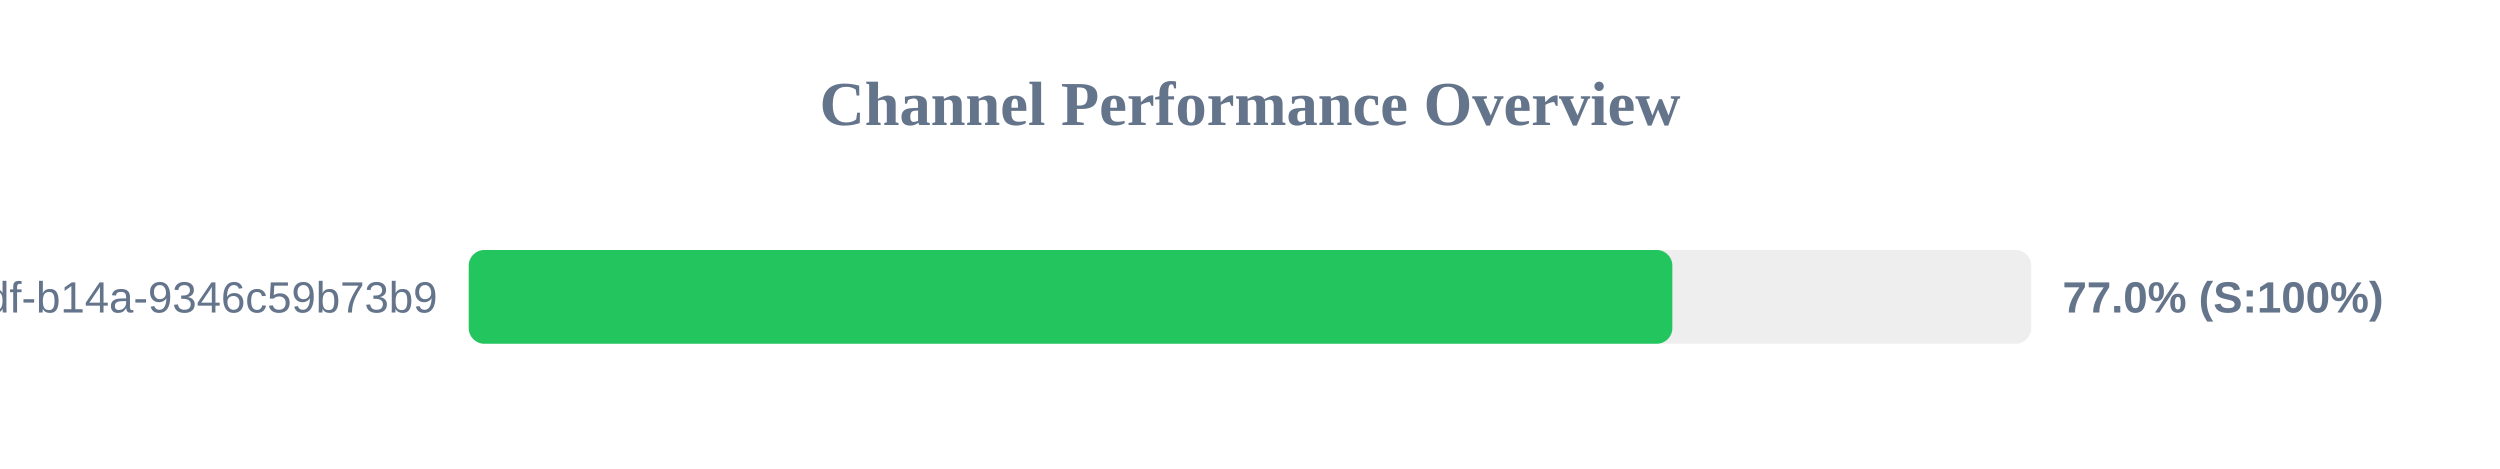
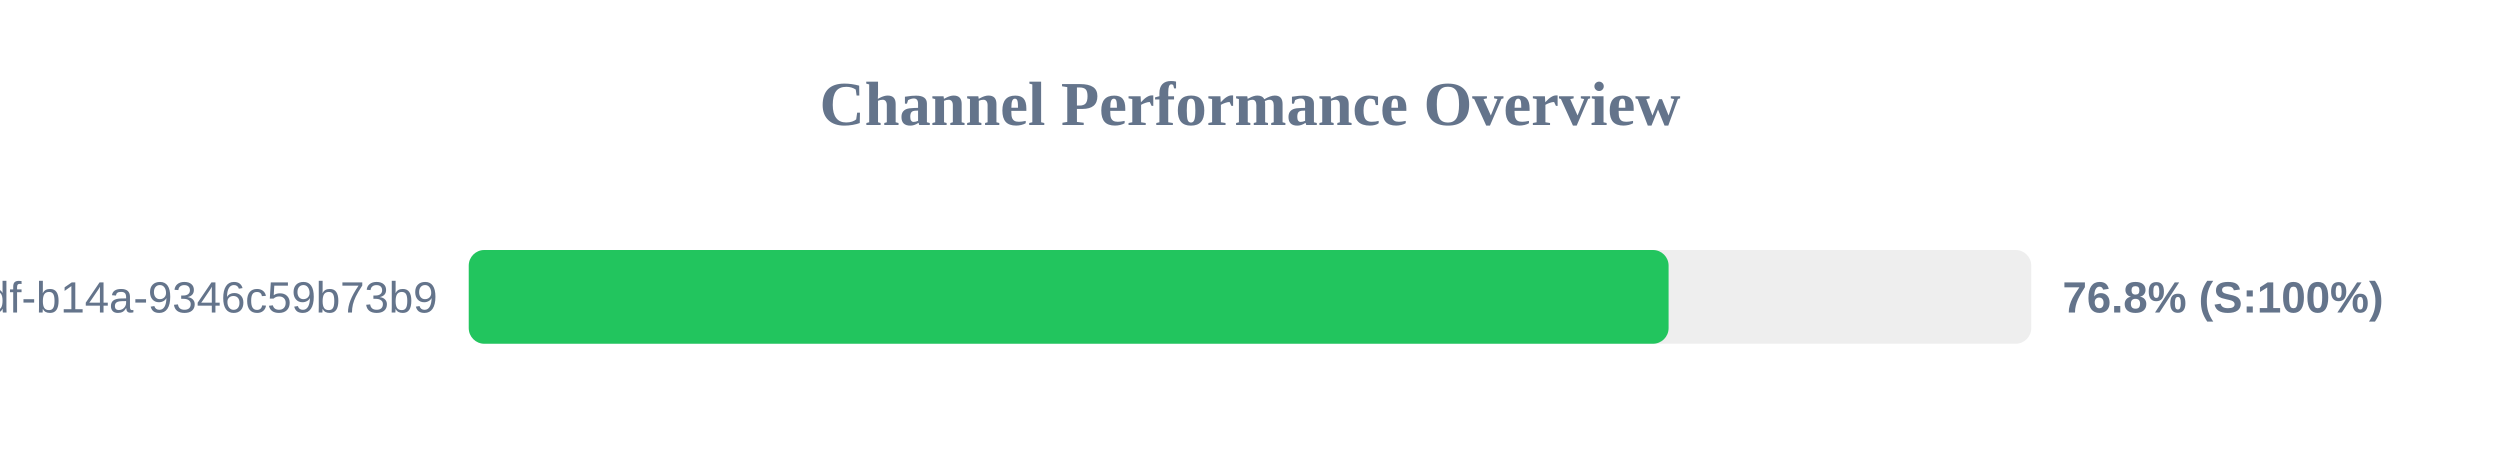
<svg xmlns="http://www.w3.org/2000/svg" width="800" height="150" version="1.1">
  <style>
        .row { font: 14px Arial; fill: #64748b; }
        .score { font: bold 14px Arial; fill: #64748b; }
    </style>
  <text x="400" y="40" text-anchor="middle" font-size="20px" font-weight="bold" fill="#64748b">Channel Performance Overview</text>
  <rect x="150" y="80" width="500" height="30" fill="#eee" rx="5" />
-   <rect x="150" y="80" width="385.15" height="30" fill="#22c55e" rx="5" />
+   <rect x="150" y="80" width="383.95" height="30" fill="#22c55e" rx="5" />
  <text x="140" y="100" text-anchor="end" class="row">?uuid=55ca7a9e-cf90-49df-b14a-9346c59b73b9</text>
-   <text x="660" y="100" text-anchor="start" class="score">77.0% (S:100%)</text>
+   <text x="660" y="100" text-anchor="start" class="score">76.8% (S:100%)</text>
</svg>
